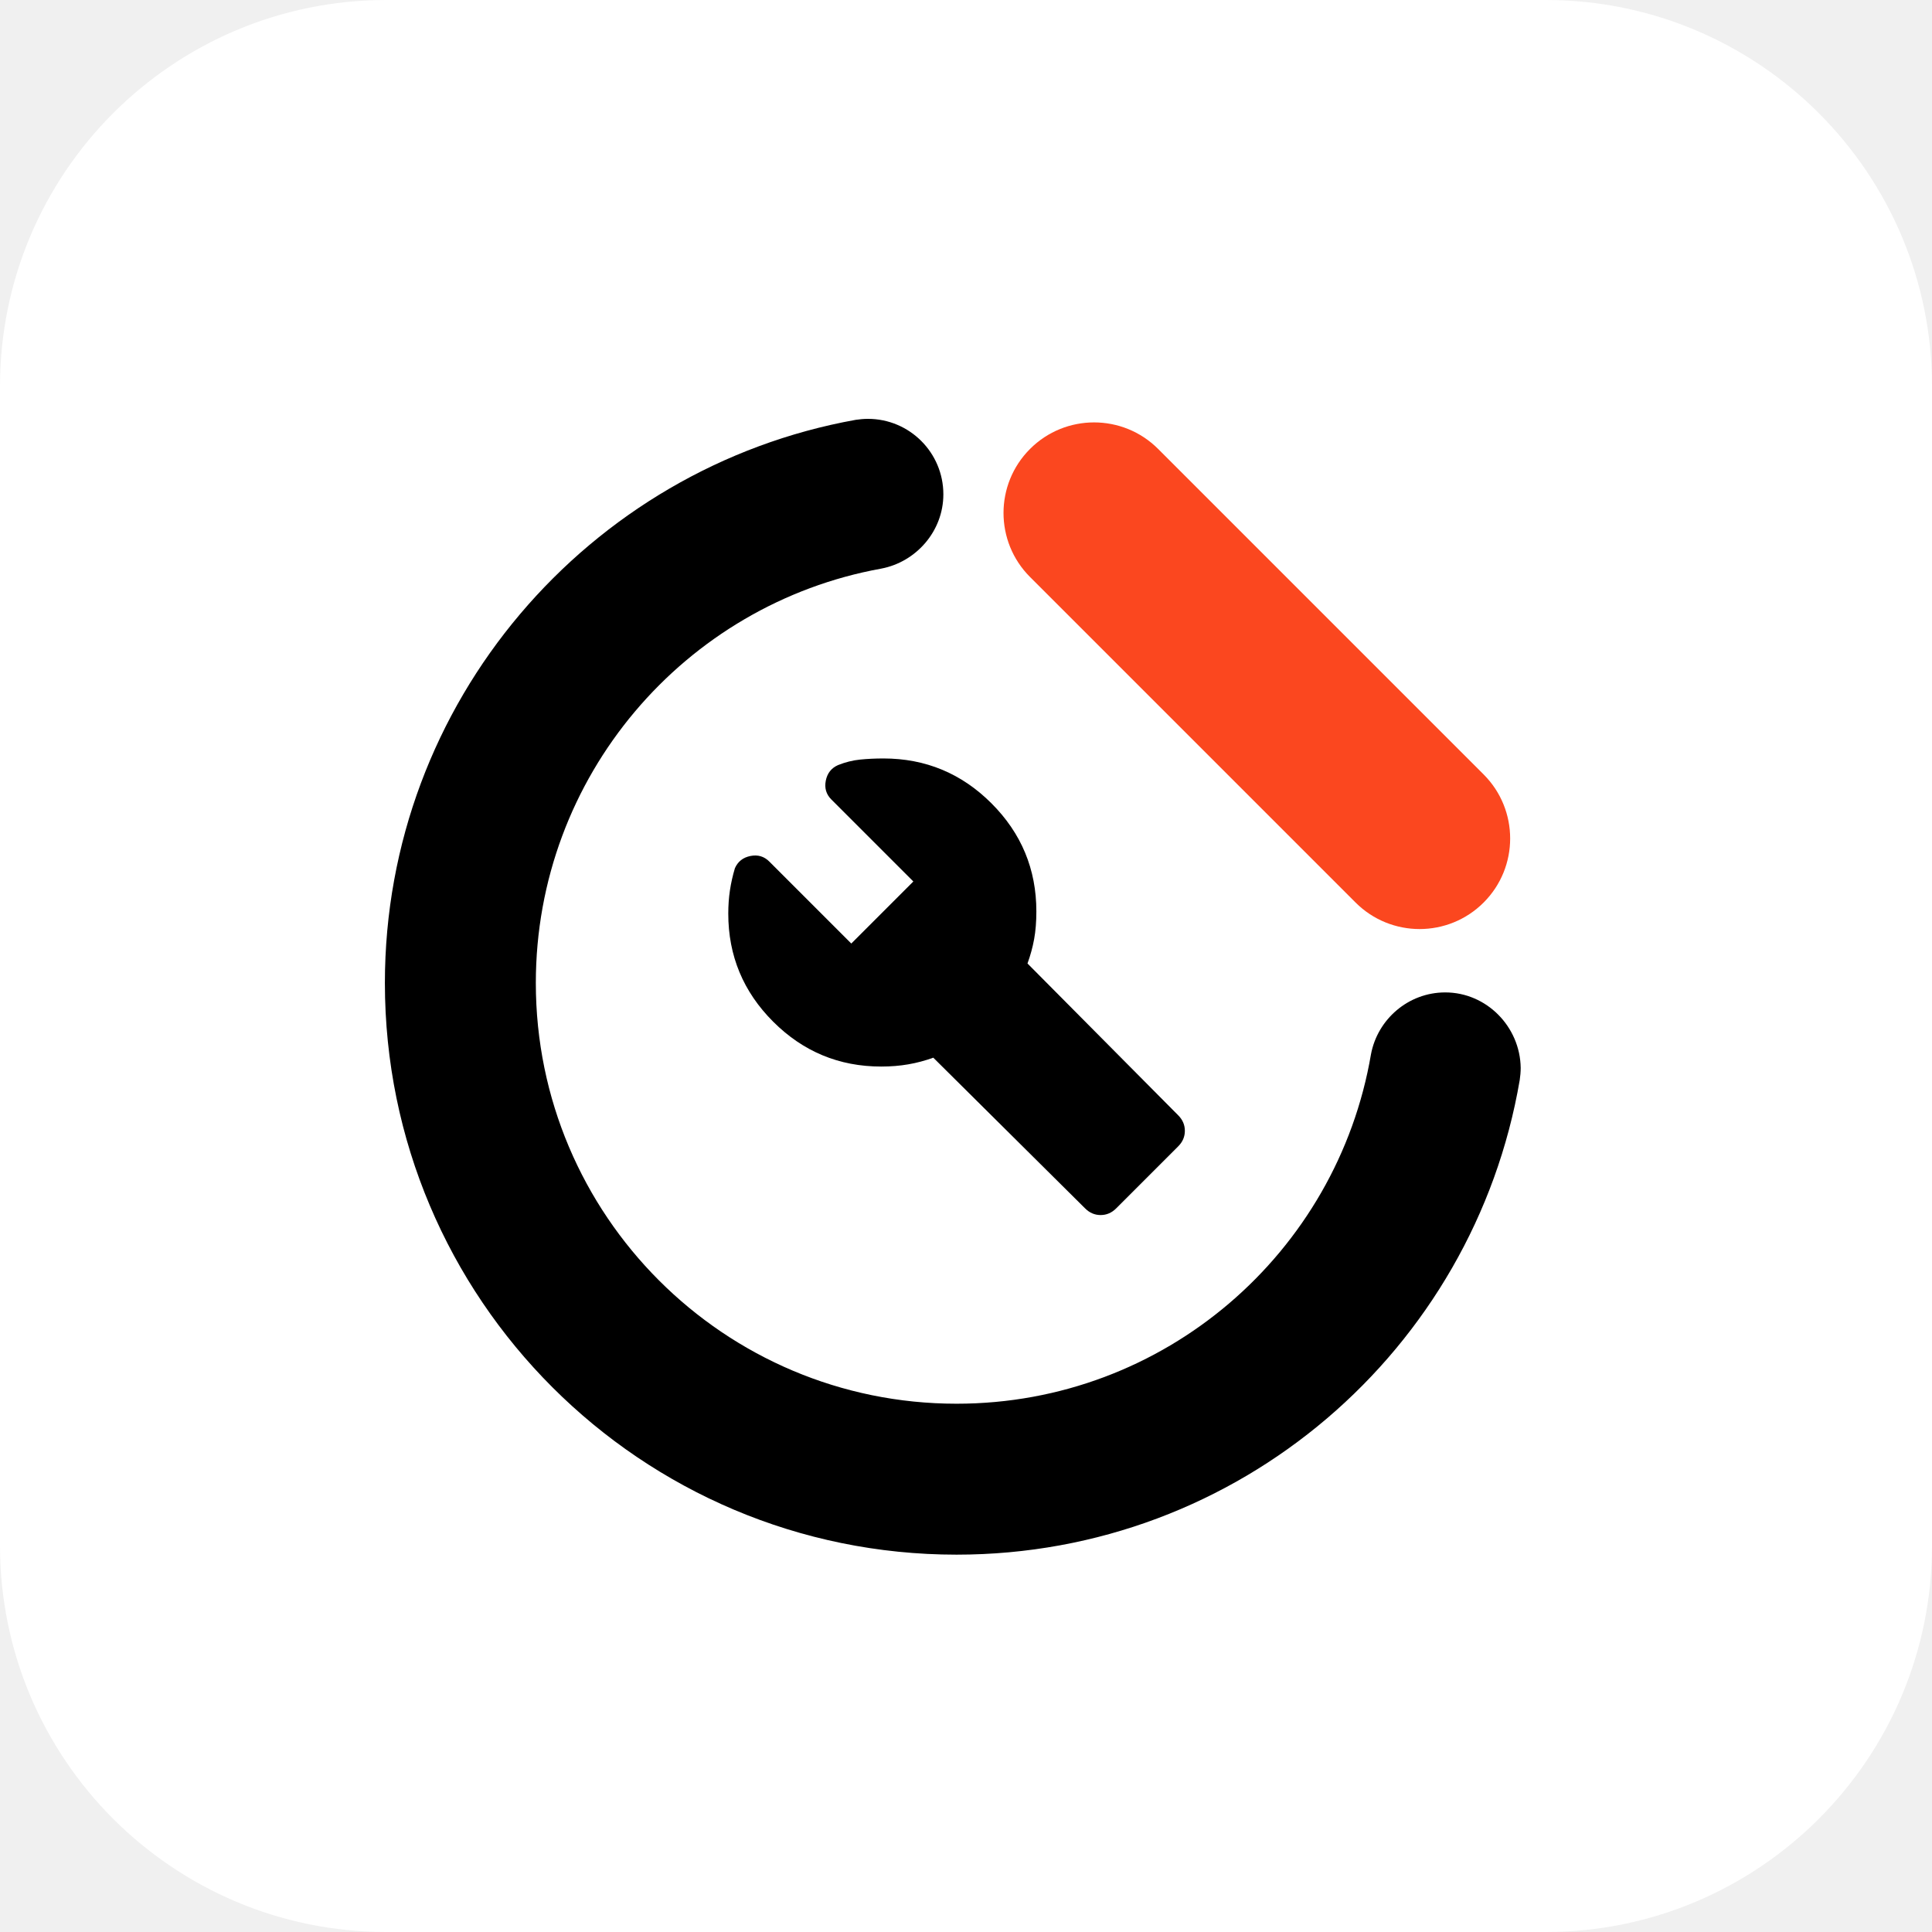
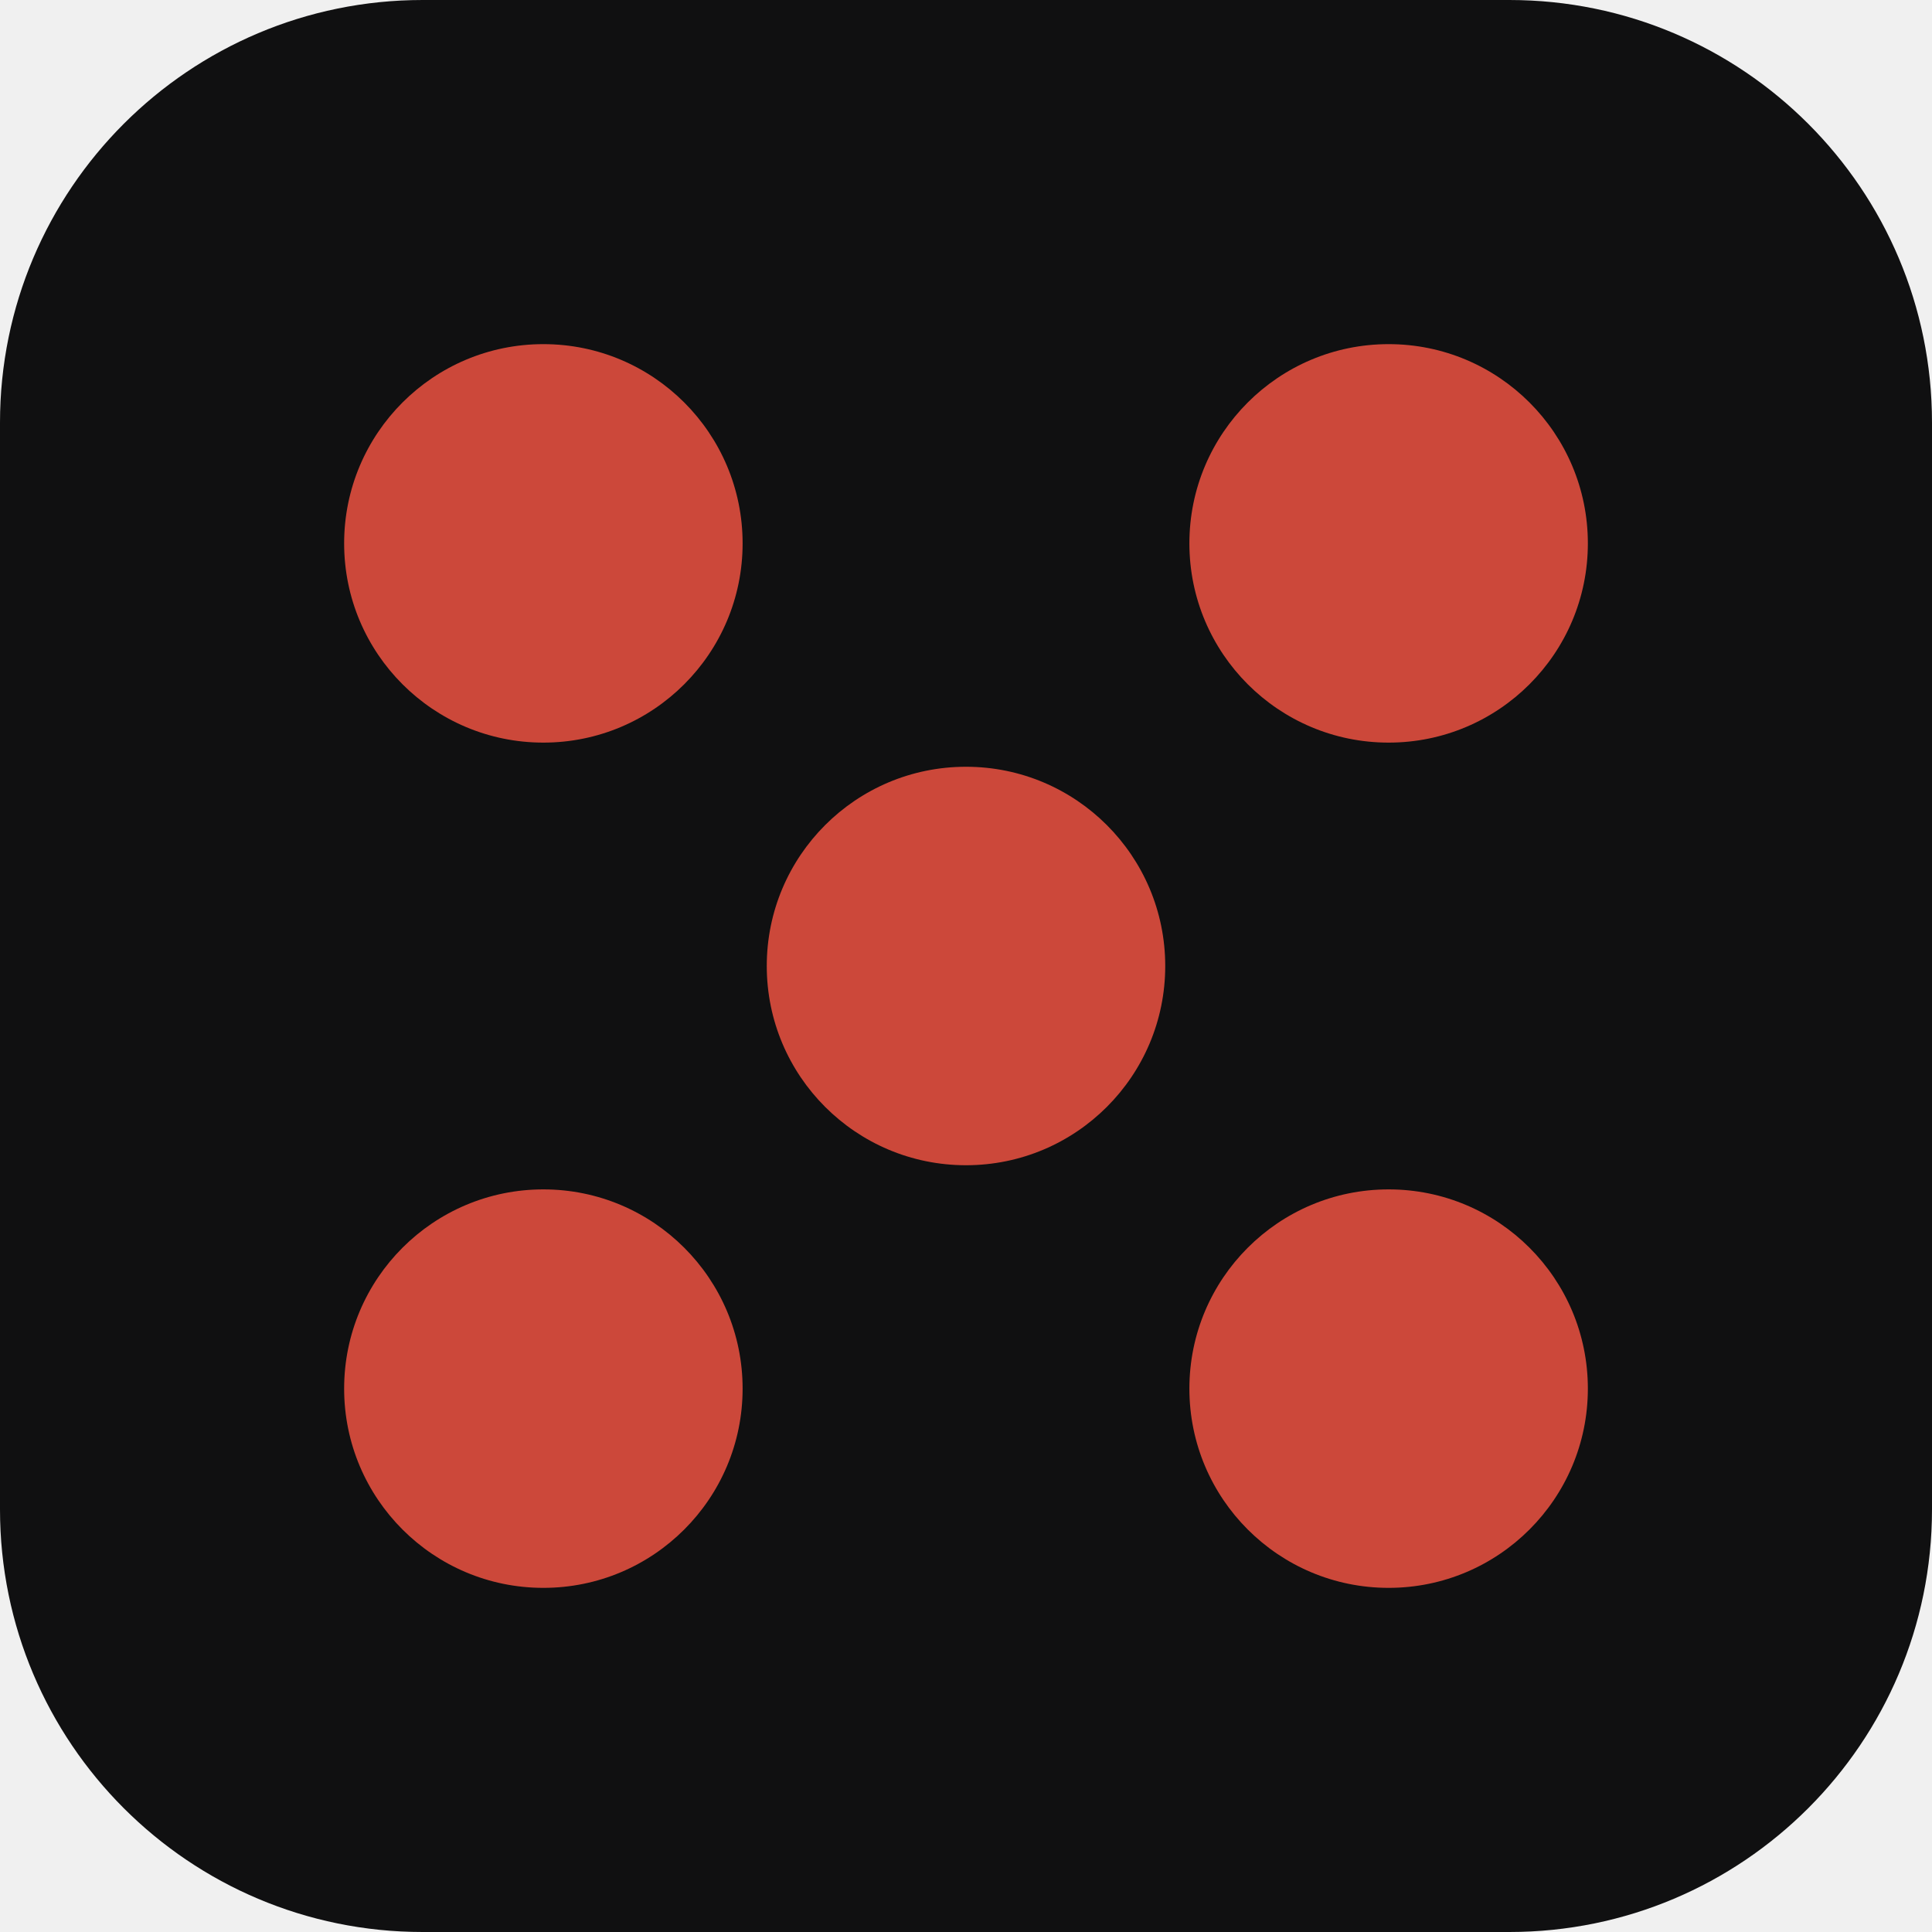
- <svg xmlns="http://www.w3.org/2000/svg" width="512" height="512" viewBox="0 0 512 512" fill="none">
-   <rect width="512" height="512" rx="102.4" fill="white" />
-   <path d="M295.791 320.238L312.238 303.791C313.413 302.617 314 301.246 314 299.68C314 298.113 313.413 296.743 312.238 295.568L272.296 255.333C273.079 253.179 273.667 251.025 274.058 248.871C274.45 246.718 274.646 244.27 274.646 241.529C274.646 230.369 270.681 220.824 262.751 212.894C254.822 204.965 245.277 201 234.117 201C231.963 201 229.907 201.098 227.949 201.294C225.991 201.489 224.033 201.979 222.075 202.762C220.313 203.545 219.236 204.916 218.845 206.874C218.453 208.832 218.943 210.496 220.313 211.867L242.046 233.6L225.6 250.046L203.867 228.313C202.496 226.943 200.832 226.453 198.874 226.845C196.916 227.236 195.545 228.313 194.762 230.075C194.175 232.033 193.734 233.991 193.441 235.949C193.147 237.907 193 239.963 193 242.117C193 253.277 196.965 262.822 204.894 270.751C212.824 278.681 222.369 282.646 233.529 282.646C236.074 282.646 238.473 282.45 240.725 282.058C242.976 281.667 245.179 281.079 247.333 280.296L287.568 320.238C288.743 321.413 290.113 322 291.68 322C293.246 322 294.617 321.413 295.791 320.238Z" fill="black" />
-   <path d="M253.5 412C169.829 412 102 344.171 102 260.5C102 186.044 155.967 123.996 226.757 111.262C227.753 111.109 228.961 111 230 111C241.046 111 250 119.954 250 131C250 140.776 242.77 148.953 233.5 150.695C181.465 160.119 142 205.748 142 260.5C142 322.08 191.92 372 253.5 372C308.643 372 354.353 331.977 363.325 279.391C365.065 270.119 373.222 263 383 263C393.953 263 402.852 272.082 403 283C403 284.035 402.894 285.224 402.743 286.216C390.555 357.669 328.427 412 253.5 412Z" fill="black" />
-   <path d="M306.912 118.971L393.179 205.238C402.551 214.61 402.551 229.806 393.179 239.179C383.806 248.551 368.61 248.551 359.238 239.179L272.971 152.912C263.598 143.539 263.598 128.343 272.971 118.971C282.343 109.598 297.539 109.598 306.912 118.971Z" fill="#FB471F" />
+ <svg xmlns="http://www.w3.org/2000/svg" viewBox="0 0 32 32">
+   <rect width="32" height="32" rx="7" fill="#101011" />
+   <g fill="#cc483a">
+     <circle cx="9" cy="9" r="3.3" />
+     <circle cx="23" cy="9" r="3.3" />
+     <circle cx="16" cy="16" r="3.3" />
+     <circle cx="9" cy="23" r="3.3" />
+     <circle cx="23" cy="23" r="3.3" />
+   </g>
</svg>
